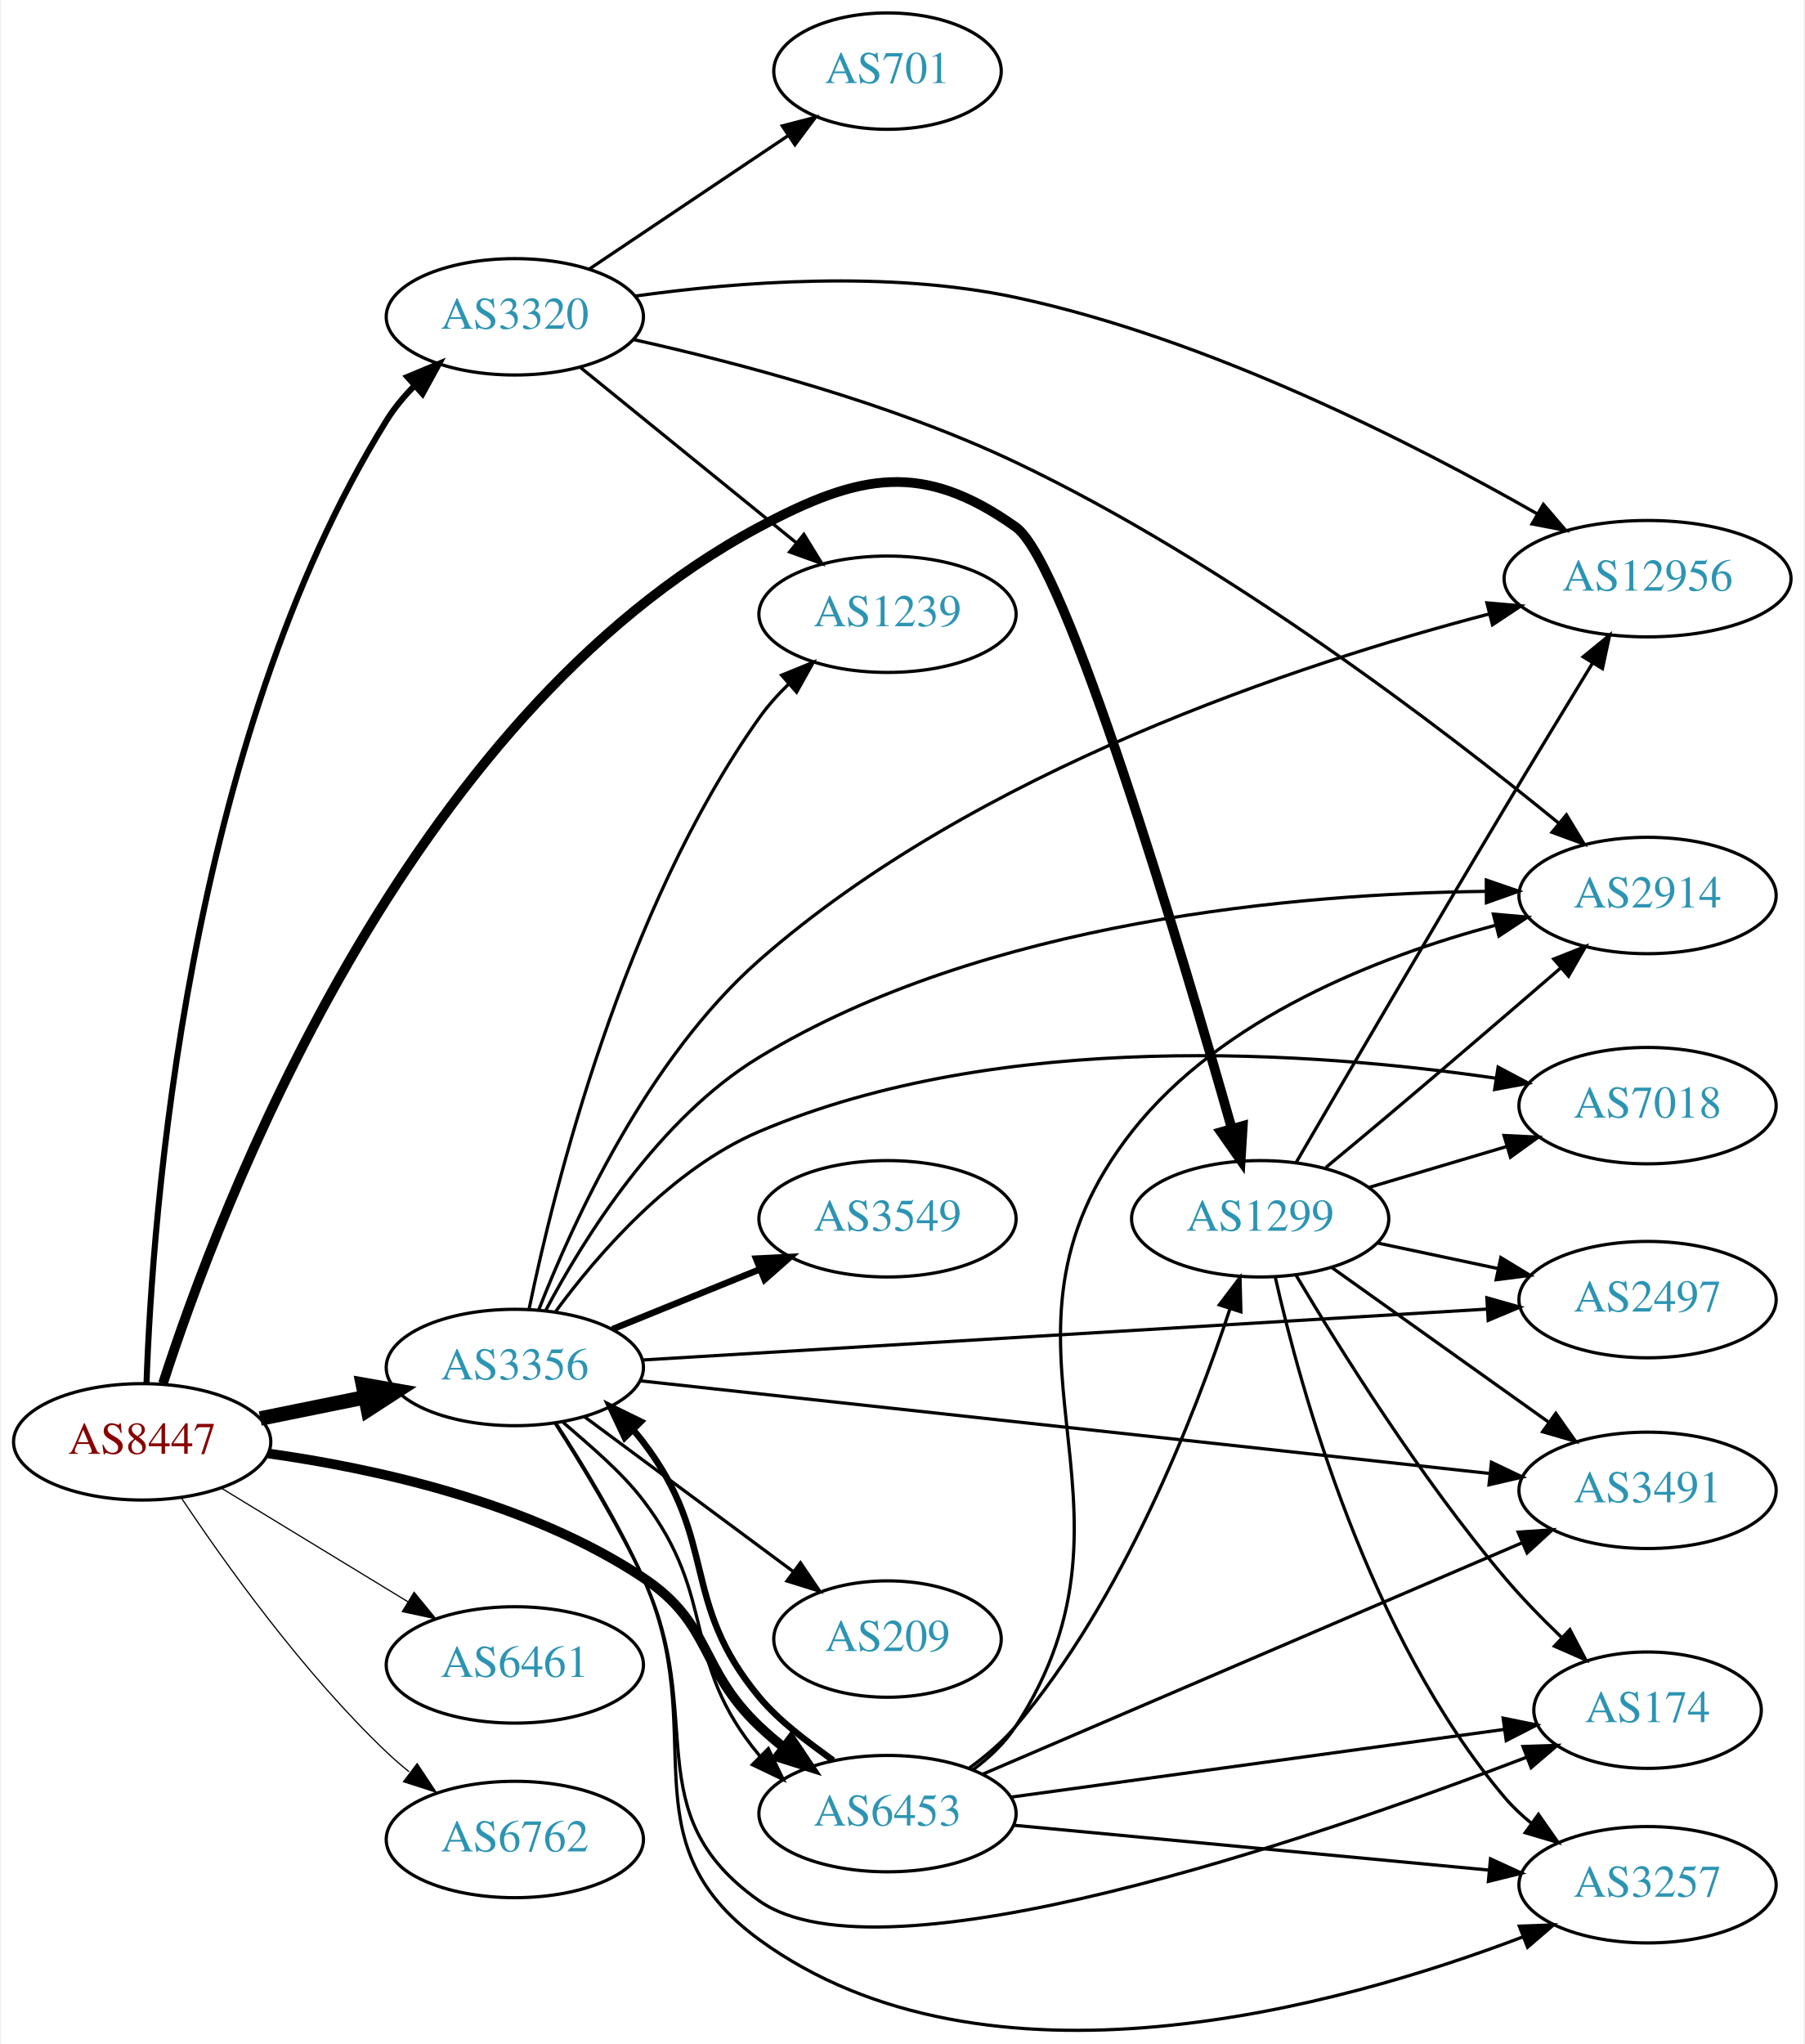
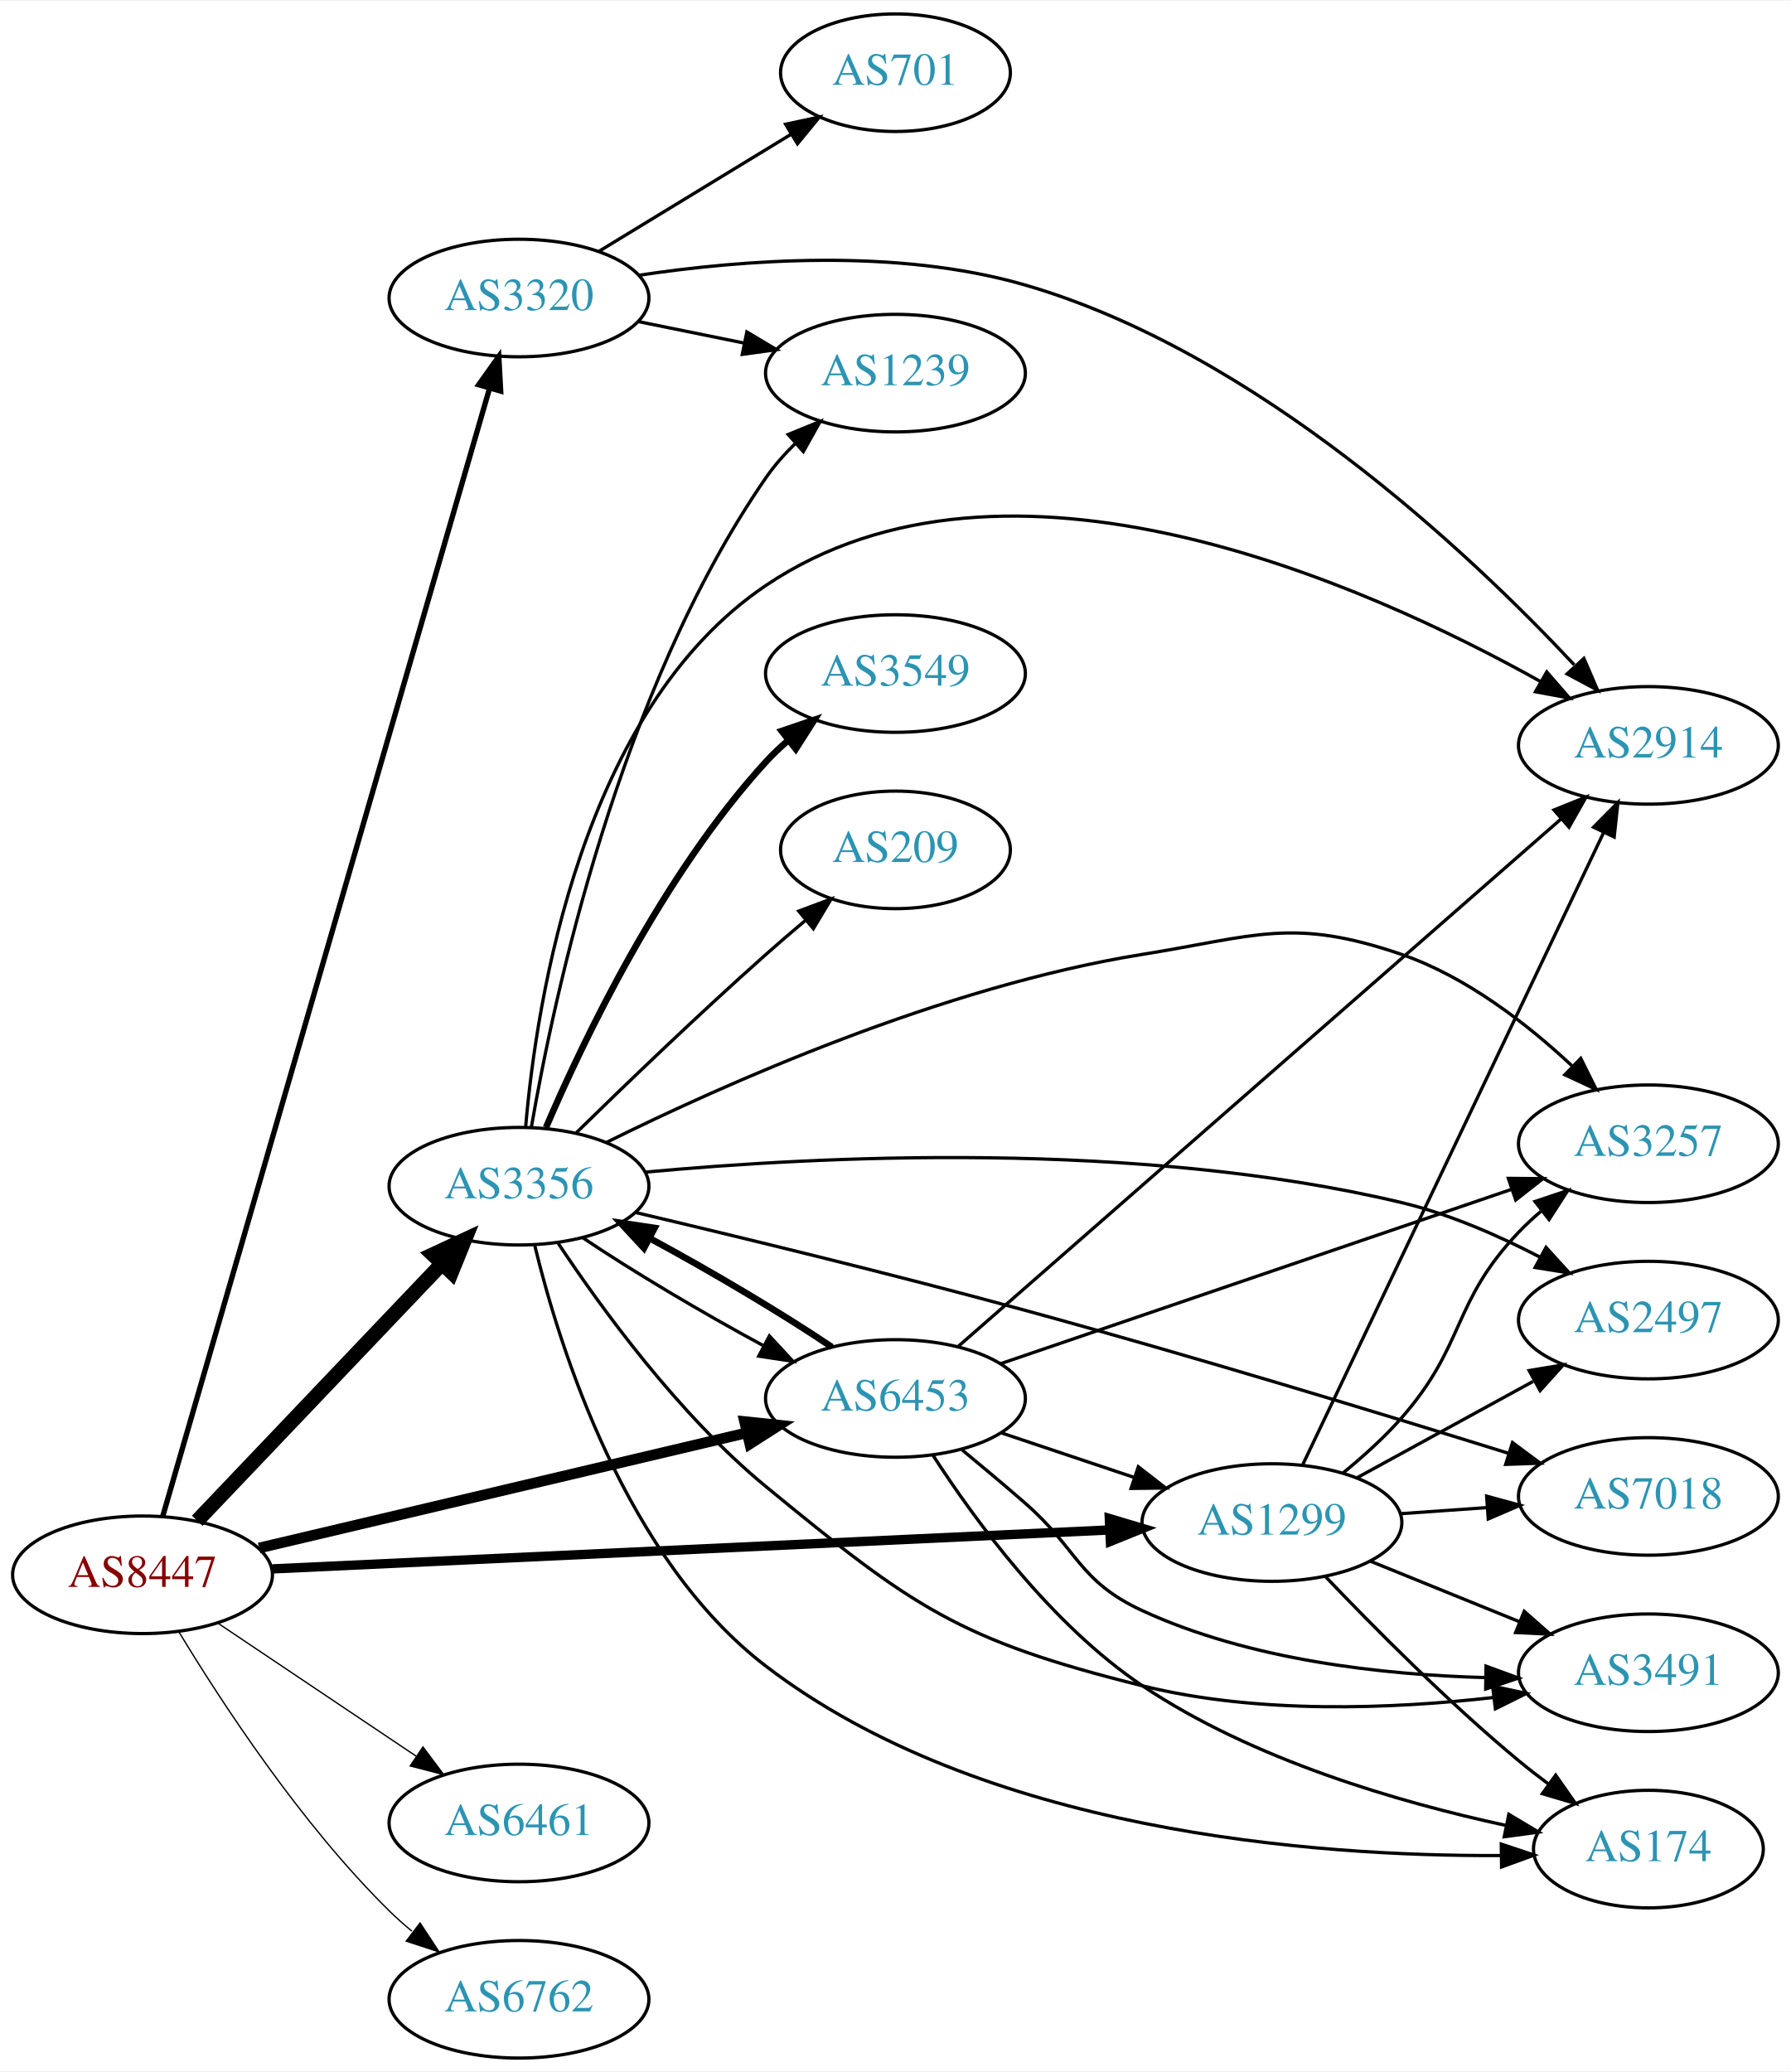
- <svg xmlns="http://www.w3.org/2000/svg" xmlns:xlink="http://www.w3.org/1999/xlink" width="558pt" height="632pt" viewBox="0.00 0.00 557.56 632.26">
-   <g id="graph0" class="graph" transform="scale(1 1) rotate(0) translate(4 628.258)">
-     <polygon fill="white" stroke="none" points="-4,4 -4,-628.258 553.564,-628.258 553.564,4 -4,4" />
+ <svg xmlns="http://www.w3.org/2000/svg" xmlns:xlink="http://www.w3.org/1999/xlink" width="548pt" height="634pt" viewBox="0.00 0.00 548.46 634.00">
+   <g id="graph0" class="graph" transform="scale(1 1) rotate(0) translate(4 630)">
+     <polygon fill="white" stroke="none" points="-4,4 -4,-630 544.465,-630 544.465,4 -4,4" />
    <g id="node1" class="node">
      <g id="a_node1">
        <a xlink:href="/asn/8447" xlink:title="AS8447 ~ A1 Telekom Austria AG [AT]">
-           <ellipse fill="#ffffff" stroke="black" cx="39.647" cy="-182.258" rx="39.794" ry="18" />
-           <text text-anchor="middle" x="39.647" y="-178.558" font-family="Times,serif" font-size="14.00" fill="#880000">AS8447</text>
+           <ellipse fill="#ffffff" stroke="black" cx="39.647" cy="-148" rx="39.794" ry="18" />
+           <text text-anchor="middle" x="39.647" y="-144.3" font-family="Times,serif" font-size="14.00" fill="#880000">AS8447</text>
        </a>
      </g>
    </g>
    <g id="node2" class="node">
      <g id="a_node2">
        <a xlink:href="/asn/1299" xlink:title="AS1299 ~ Telia Carrier [EU]">
-           <ellipse fill="#ffffff" stroke="black" cx="385.525" cy="-251.258" rx="39.794" ry="18" />
-           <text text-anchor="middle" x="385.525" y="-247.558" font-family="Times,serif" font-size="14.00" fill="#2c94b3">AS1299</text>
+           <ellipse fill="#ffffff" stroke="black" cx="385.525" cy="-164" rx="39.794" ry="18" />
+           <text text-anchor="middle" x="385.525" y="-160.3" font-family="Times,serif" font-size="14.00" fill="#2c94b3">AS1299</text>
        </a>
      </g>
    </g>
    <g id="edge1" class="edge">
-       <path fill="none" stroke="black" stroke-width="3" d="M46.098,-200.346C63.094,-253.084 120.676,-406.655 230.586,-465.258 261.683,-481.838 281.147,-485.665 309.879,-465.258 325.588,-454.1 360.959,-334.733 376.707,-279.279" />
-       <polygon fill="black" stroke="black" stroke-width="3" points="380.147,-279.974 379.496,-269.4 373.41,-278.072 380.147,-279.974" />
+       <path fill="none" stroke="black" stroke-width="2.864" d="M79.425,-149.804C142.412,-152.735 266.829,-158.524 335.732,-161.73" />
+       <polygon fill="black" stroke="black" stroke-width="2.864" points="335.736,-165.234 345.888,-162.202 336.062,-158.241 335.736,-165.234" />
    </g>
    <g id="node3" class="node">
      <g id="a_node3">
        <a xlink:href="/asn/3320" xlink:title="AS3320 ~ DTAG [DE]">
-           <ellipse fill="#ffffff" stroke="black" cx="154.939" cy="-530.258" rx="39.794" ry="18" />
-           <text text-anchor="middle" x="154.939" y="-526.558" font-family="Times,serif" font-size="14.00" fill="#2c94b3">AS3320</text>
+           <ellipse fill="#ffffff" stroke="black" cx="154.939" cy="-539" rx="39.794" ry="18" />
+           <text text-anchor="middle" x="154.939" y="-535.3" font-family="Times,serif" font-size="14.00" fill="#2c94b3">AS3320</text>
        </a>
      </g>
    </g>
    <g id="edge2" class="edge">
-       <path fill="none" stroke="black" stroke-width="1.875" d="M41,-200.545C42.773,-251.588 53.301,-398.402 115.293,-498.258 117.684,-502.108 120.699,-505.716 123.986,-509.02" />
-       <polygon fill="black" stroke="black" stroke-width="1.875" points="121.7,-511.67 131.48,-515.744 126.375,-506.46 121.7,-511.67" />
+       <path fill="none" stroke="black" stroke-width="1.636" d="M45.809,-165.816C63.834,-228.027 124.065,-435.895 145.925,-511.341" />
+       <polygon fill="black" stroke="black" stroke-width="1.636" points="142.602,-512.448 148.747,-521.079 149.325,-510.5 142.602,-512.448" />
    </g>
    <g id="node4" class="node">
      <g id="a_node4">
        <a xlink:href="/asn/3356" xlink:title="AS3356 ~ Level 3 Parent, LLC [US]">
-           <ellipse fill="#ffffff" stroke="black" cx="154.939" cy="-205.258" rx="39.794" ry="18" />
-           <text text-anchor="middle" x="154.939" y="-201.558" font-family="Times,serif" font-size="14.00" fill="#2c94b3">AS3356</text>
+           <ellipse fill="#ffffff" stroke="black" cx="154.939" cy="-267" rx="39.794" ry="18" />
+           <text text-anchor="middle" x="154.939" y="-263.3" font-family="Times,serif" font-size="14.00" fill="#2c94b3">AS3356</text>
        </a>
      </g>
    </g>
    <g id="edge3" class="edge">
-       <path fill="none" stroke="black" stroke-width="4.5" d="M76.182,-189.472C86.411,-191.549 97.711,-193.843 108.454,-196.024" />
-       <polygon fill="black" stroke="black" stroke-width="4.5" points="107.946,-199.938 118.53,-198.069 109.513,-192.221 107.946,-199.938" />
+       <path fill="none" stroke="black" stroke-width="4.5" d="M56.399,-164.546C75.846,-184.973 109.061,-219.86 131.253,-243.17" />
+       <polygon fill="black" stroke="black" stroke-width="4.5" points="128.573,-246.066 138.32,-250.594 134.277,-240.636 128.573,-246.066" />
    </g>
    <g id="node5" class="node">
      <g id="a_node5">
        <a xlink:href="/asn/6453" xlink:title="AS6453 ~ TATA COMMUNICATIONS (AMERICA) INC [US]">
-           <ellipse fill="#ffffff" stroke="black" cx="270.232" cy="-67.258" rx="39.794" ry="18" />
-           <text text-anchor="middle" x="270.232" y="-63.558" font-family="Times,serif" font-size="14.00" fill="#2c94b3">AS6453</text>
+           <ellipse fill="#ffffff" stroke="black" cx="270.232" cy="-202" rx="39.794" ry="18" />
+           <text text-anchor="middle" x="270.232" y="-198.3" font-family="Times,serif" font-size="14.00" fill="#2c94b3">AS6453</text>
        </a>
      </g>
    </g>
    <g id="edge4" class="edge">
-       <path fill="none" stroke="black" stroke-width="3" d="M78.534,-178.68C111.508,-174.069 159.401,-163.641 194.586,-140.258 216.208,-125.889 211.738,-112.11 230.586,-94.258 232.963,-92.006 235.54,-89.799 238.198,-87.678" />
-       <polygon fill="black" stroke="black" stroke-width="3" points="240.389,-90.41 246.29,-81.611 236.19,-84.809 240.389,-90.41" />
+       <path fill="none" stroke="black" stroke-width="3.273" d="M75.364,-156.201C115.339,-165.645 181.097,-181.179 224.78,-191.499" />
+       <polygon fill="black" stroke="black" stroke-width="3.273" points="224.027,-194.917 234.564,-193.81 225.636,-188.105 224.027,-194.917" />
    </g>
    <g id="node6" class="node">
      <g id="a_node6">
        <a xlink:href="/asn/6461" xlink:title="AS6461 ~ Zayo Bandwidth [US]">
-           <ellipse fill="#ffffff" stroke="black" cx="154.939" cy="-113.258" rx="39.794" ry="18" />
-           <text text-anchor="middle" x="154.939" y="-109.558" font-family="Times,serif" font-size="14.00" fill="#2c94b3">AS6461</text>
+           <ellipse fill="#ffffff" stroke="black" cx="154.939" cy="-72" rx="39.794" ry="18" />
+           <text text-anchor="middle" x="154.939" y="-68.3" font-family="Times,serif" font-size="14.00" fill="#2c94b3">AS6461</text>
        </a>
      </g>
    </g>
    <g id="edge5" class="edge">
-       <path fill="none" stroke="black" stroke-width="0.375" d="M64.121,-167.961C80.83,-157.784 103.486,-143.986 121.862,-132.794" />
-       <polygon fill="black" stroke="black" stroke-width="0.375" points="123.775,-135.727 130.495,-127.536 120.134,-129.749 123.775,-135.727" />
+       <path fill="none" stroke="black" stroke-width="0.409" d="M62.76,-133.166C80.071,-121.553 104.34,-105.273 123.488,-92.427" />
+       <polygon fill="black" stroke="black" stroke-width="0.409" points="125.528,-95.274 131.882,-86.797 121.628,-89.461 125.528,-95.274" />
    </g>
    <g id="node7" class="node">
      <g id="a_node7">
        <a xlink:href="/asn/6762" xlink:title="AS6762 ~ TELECOM ITALIA SPARKLE S.p.A. [IT]">
-           <ellipse fill="#ffffff" stroke="black" cx="154.939" cy="-59.258" rx="39.794" ry="18" />
-           <text text-anchor="middle" x="154.939" y="-55.558" font-family="Times,serif" font-size="14.00" fill="#2c94b3">AS6762</text>
+           <ellipse fill="#ffffff" stroke="black" cx="154.939" cy="-18" rx="39.794" ry="18" />
+           <text text-anchor="middle" x="154.939" y="-14.3" font-family="Times,serif" font-size="14.00" fill="#2c94b3">AS6762</text>
        </a>
      </g>
    </g>
    <g id="edge6" class="edge">
-       <path fill="none" stroke="black" stroke-width="0.375" d="M51.688,-165.047C65.181,-144.8 89.427,-110.834 115.293,-86.258 117.462,-84.196 119.8,-82.173 122.215,-80.219" />
-       <polygon fill="black" stroke="black" stroke-width="0.375" points="124.72,-82.713 130.582,-73.888 120.496,-77.131 124.72,-82.713" />
+       <path fill="none" stroke="black" stroke-width="0.409" d="M50.733,-130.609C63.818,-108.969 88.202,-71.626 115.293,-45 117.427,-42.902 119.74,-40.853 122.137,-38.881" />
+       <polygon fill="black" stroke="black" stroke-width="0.409" points="124.649,-41.367 130.474,-32.517 120.401,-35.803 124.649,-41.367" />
    </g>
    <g id="node8" class="node">
      <g id="a_node8">
-         <a xlink:href="/asn/174" xlink:title="AS174 ~ Cogent Communications [US]">
-           <ellipse fill="#ffffff" stroke="black" cx="505.368" cy="-99.258" rx="35.194" ry="18" />
-           <text text-anchor="middle" x="505.368" y="-95.558" font-family="Times,serif" font-size="14.00" fill="#2c94b3">AS174</text>
+         <a xlink:href="/asn/7018" xlink:title="AS7018 ~ AT&amp;T Services, Inc. [US]">
+           <ellipse fill="#ffffff" stroke="black" cx="500.818" cy="-172" rx="39.794" ry="18" />
+           <text text-anchor="middle" x="500.818" y="-168.3" font-family="Times,serif" font-size="14.00" fill="#2c94b3">AS7018</text>
        </a>
      </g>
    </g>
    <g id="edge7" class="edge">
-       <path fill="none" stroke="black" d="M396.566,-233.887C409.976,-211.307 435.086,-171.118 461.172,-140.258 466.522,-133.928 472.757,-127.543 478.797,-121.757" />
-       <polygon fill="black" stroke="black" points="481.335,-124.177 486.264,-114.798 476.562,-119.056 481.335,-124.177" />
+       <path fill="none" stroke="black" d="M424.881,-166.708C433.371,-167.308 442.474,-167.951 451.308,-168.575" />
+       <polygon fill="black" stroke="black" points="451.28,-172.081 461.502,-169.294 451.773,-165.099 451.28,-172.081" />
    </g>
    <g id="node9" class="node">
      <g id="a_node9">
-         <a xlink:href="/asn/3491" xlink:title="AS3491 ~ PCCW Global, Inc. [US]">
-           <ellipse fill="#ffffff" stroke="black" cx="505.368" cy="-167.258" rx="39.794" ry="18" />
-           <text text-anchor="middle" x="505.368" y="-163.558" font-family="Times,serif" font-size="14.00" fill="#2c94b3">AS3491</text>
+         <a xlink:href="/asn/174" xlink:title="AS174 ~ Cogent Communications [US]">
+           <ellipse fill="#ffffff" stroke="black" cx="500.818" cy="-64" rx="35.194" ry="18" />
+           <text text-anchor="middle" x="500.818" y="-60.3" font-family="Times,serif" font-size="14.00" fill="#2c94b3">AS174</text>
        </a>
      </g>
    </g>
    <g id="edge8" class="edge">
-       <path fill="none" stroke="black" d="M407.593,-236.24C426.329,-222.885 453.92,-203.218 474.853,-188.297" />
-       <polygon fill="black" stroke="black" points="476.974,-191.083 483.085,-182.428 472.911,-185.383 476.974,-191.083" />
+       <path fill="none" stroke="black" d="M401.831,-147.545C416.443,-132.204 439.4,-109.044 461.172,-91 464.051,-88.614 467.133,-86.219 470.255,-83.896" />
+       <polygon fill="black" stroke="black" points="472.424,-86.647 478.496,-77.964 468.335,-80.966 472.424,-86.647" />
    </g>
    <g id="node10" class="node">
      <g id="a_node10">
-         <a xlink:href="/asn/7018" xlink:title="AS7018 ~ AT&amp;T Services, Inc. [US]">
-           <ellipse fill="#ffffff" stroke="black" cx="505.368" cy="-286.258" rx="39.794" ry="18" />
-           <text text-anchor="middle" x="505.368" y="-282.558" font-family="Times,serif" font-size="14.00" fill="#2c94b3">AS7018</text>
+         <a xlink:href="/asn/2914" xlink:title="AS2914 ~ NTT America, Inc. [US]">
+           <ellipse fill="#ffffff" stroke="black" cx="500.818" cy="-402" rx="39.794" ry="18" />
+           <text text-anchor="middle" x="500.818" y="-398.3" font-family="Times,serif" font-size="14.00" fill="#2c94b3">AS2914</text>
        </a>
      </g>
    </g>
    <g id="edge9" class="edge">
-       <path fill="none" stroke="black" d="M419.038,-260.914C432.195,-264.822 447.567,-269.388 461.611,-273.559" />
-       <polygon fill="black" stroke="black" points="460.969,-277.019 471.552,-276.511 462.962,-270.309 460.969,-277.019" />
+       <path fill="none" stroke="black" d="M394.856,-181.501C414.498,-222.763 463.805,-326.345 487.166,-375.42" />
+       <polygon fill="black" stroke="black" points="484.017,-376.949 491.475,-384.474 490.338,-373.94 484.017,-376.949" />
    </g>
    <g id="node11" class="node">
      <g id="a_node11">
-         <a xlink:href="/asn/2497" xlink:title="AS2497 ~ Internet Initiative Japan Inc. [JP]">
-           <ellipse fill="#ffffff" stroke="black" cx="505.368" cy="-226.258" rx="39.794" ry="18" />
-           <text text-anchor="middle" x="505.368" y="-222.558" font-family="Times,serif" font-size="14.00" fill="#2c94b3">AS2497</text>
+         <a xlink:href="/asn/3257" xlink:title="AS3257 ~ GTT [DE]">
+           <ellipse fill="#ffffff" stroke="black" cx="500.818" cy="-280" rx="39.794" ry="18" />
+           <text text-anchor="middle" x="500.818" y="-276.3" font-family="Times,serif" font-size="14.00" fill="#2c94b3">AS3257</text>
        </a>
      </g>
    </g>
    <g id="edge10" class="edge">
-       <path fill="none" stroke="black" d="M421.882,-243.757C433.534,-241.285 446.659,-238.501 458.954,-235.892" />
-       <polygon fill="black" stroke="black" points="459.98,-239.252 469.036,-233.753 458.528,-232.405 459.98,-239.252" />
+       <path fill="none" stroke="black" d="M407.27,-179.162C413.4,-184.156 419.88,-189.982 425.172,-196 444.957,-218.501 440.483,-231.326 461.172,-253 463.238,-255.165 465.503,-257.262 467.866,-259.266" />
+       <polygon fill="black" stroke="black" points="466.096,-262.323 476.142,-265.69 470.388,-256.793 466.096,-262.323" />
    </g>
    <g id="node12" class="node">
      <g id="a_node12">
-         <a xlink:href="/asn/2914" xlink:title="AS2914 ~ NTT America, Inc. [US]">
-           <ellipse fill="#ffffff" stroke="black" cx="505.368" cy="-351.258" rx="39.794" ry="18" />
-           <text text-anchor="middle" x="505.368" y="-347.558" font-family="Times,serif" font-size="14.00" fill="#2c94b3">AS2914</text>
+         <a xlink:href="/asn/2497" xlink:title="AS2497 ~ Internet Initiative Japan Inc. [JP]">
+           <ellipse fill="#ffffff" stroke="black" cx="500.818" cy="-226" rx="39.794" ry="18" />
+           <text text-anchor="middle" x="500.818" y="-222.3" font-family="Times,serif" font-size="14.00" fill="#2c94b3">AS2497</text>
        </a>
      </g>
    </g>
    <g id="edge11" class="edge">
-       <path fill="none" stroke="black" d="M405.846,-267.142C412.039,-272.263 418.912,-277.979 425.172,-283.258 443.105,-298.379 463.149,-315.593 478.586,-328.918" />
-       <polygon fill="black" stroke="black" points="476.348,-331.61 486.203,-335.5 480.925,-326.313 476.348,-331.61" />
+       <path fill="none" stroke="black" d="M411.669,-177.76C427.51,-186.429 448.17,-197.735 465.507,-207.223" />
+       <polygon fill="black" stroke="black" points="464.293,-210.548 474.745,-212.279 467.653,-204.408 464.293,-210.548" />
    </g>
    <g id="node13" class="node">
      <g id="a_node13">
-         <a xlink:href="/asn/3257" xlink:title="AS3257 ~ GTT [DE]">
-           <ellipse fill="#ffffff" stroke="black" cx="505.368" cy="-45.258" rx="39.794" ry="18" />
-           <text text-anchor="middle" x="505.368" y="-41.558" font-family="Times,serif" font-size="14.00" fill="#2c94b3">AS3257</text>
+         <a xlink:href="/asn/3491" xlink:title="AS3491 ~ PCCW Global, Inc. [US]">
+           <ellipse fill="#ffffff" stroke="black" cx="500.818" cy="-118" rx="39.794" ry="18" />
+           <text text-anchor="middle" x="500.818" y="-114.3" font-family="Times,serif" font-size="14.00" fill="#2c94b3">AS3491</text>
        </a>
      </g>
    </g>
    <g id="edge12" class="edge">
-       <path fill="none" stroke="black" d="M390.163,-233.343C397.942,-198.782 419.019,-121.936 461.172,-72.258 463.604,-69.392 466.418,-66.733 469.422,-64.292" />
-       <polygon fill="black" stroke="black" points="471.611,-67.029 477.681,-58.346 467.521,-61.349 471.611,-67.029" />
+       <path fill="none" stroke="black" d="M415.701,-152.154C429.577,-146.52 446.354,-139.708 461.263,-133.654" />
+       <polygon fill="black" stroke="black" points="462.793,-136.811 470.741,-129.806 460.159,-130.325 462.793,-136.811" />
+     </g>
+     <g id="edge15" class="edge">
+       <path fill="none" stroke="black" d="M191.567,-545.954C223.28,-550.738 270.593,-554.392 309.879,-543 380.72,-522.458 445.649,-461.339 478.094,-426.689" />
+       <polygon fill="black" stroke="black" points="481.064,-428.63 485.257,-418.901 475.912,-423.892 481.064,-428.63" />
    </g>
    <g id="node14" class="node">
      <g id="a_node14">
-         <a xlink:href="/asn/12956" xlink:title="AS12956 ~ TELXIUS [ES]">
-           <ellipse fill="#ffffff" stroke="black" cx="505.368" cy="-449.258" rx="44.393" ry="18" />
-           <text text-anchor="middle" x="505.368" y="-445.558" font-family="Times,serif" font-size="14.00" fill="#2c94b3">AS12956</text>
+         <a xlink:href="/asn/701" xlink:title="AS701 ~ UUNET [US]">
+           <ellipse fill="#ffffff" stroke="black" cx="270.232" cy="-608" rx="35.194" ry="18" />
+           <text text-anchor="middle" x="270.232" y="-604.3" font-family="Times,serif" font-size="14.00" fill="#2c94b3">AS701</text>
        </a>
      </g>
    </g>
    <g id="edge13" class="edge">
-       <path fill="none" stroke="black" d="M396.585,-268.562C410.845,-293.05 437.807,-339.188 461.172,-378.258 470.077,-393.148 480.147,-409.716 488.323,-423.099" />
-       <polygon fill="black" stroke="black" points="485.439,-425.091 493.643,-431.796 491.41,-421.439 485.439,-425.091" />
-     </g>
-     <g id="edge14" class="edge">
-       <path fill="none" stroke="black" d="M191.649,-523.219C223.623,-516.134 271.28,-503.611 309.879,-485.258 374.673,-454.449 441.751,-403.156 477.723,-373.773" />
-       <polygon fill="black" stroke="black" points="480.267,-376.212 485.757,-367.151 475.815,-370.81 480.267,-376.212" />
-     </g>
-     <g id="edge15" class="edge">
-       <path fill="none" stroke="black" d="M192.141,-536.67C223.614,-541.063 270.252,-544.717 309.879,-536.258 369.74,-523.479 433.475,-490.87 471.065,-469.406" />
-       <polygon fill="black" stroke="black" points="473.141,-472.248 480.041,-464.208 469.633,-466.191 473.141,-472.248" />
+       <path fill="none" stroke="black" d="M179.414,-553.297C196.458,-563.677 219.687,-577.825 238.253,-589.132" />
+       <polygon fill="black" stroke="black" points="236.583,-592.213 246.944,-594.426 240.224,-586.235 236.583,-592.213" />
    </g>
    <g id="node15" class="node">
      <g id="a_node15">
        <a xlink:href="/asn/1239" xlink:title="AS1239 ~ Sprint [US]">
-           <ellipse fill="#ffffff" stroke="black" cx="270.232" cy="-438.258" rx="39.794" ry="18" />
-           <text text-anchor="middle" x="270.232" y="-434.558" font-family="Times,serif" font-size="14.00" fill="#2c94b3">AS1239</text>
-         </a>
-       </g>
+           <ellipse fill="#ffffff" stroke="black" cx="270.232" cy="-516" rx="39.794" ry="18" />
+           <text text-anchor="middle" x="270.232" y="-512.3" font-family="Times,serif" font-size="14.00" fill="#2c94b3">AS1239</text>
+         </a>
+       </g>
+     </g>
+     <g id="edge14" class="edge">
+       <path fill="none" stroke="black" d="M191.475,-531.786C201.704,-529.709 213.004,-527.415 223.747,-525.234" />
+       <polygon fill="black" stroke="black" points="224.719,-528.608 233.823,-523.189 223.326,-521.748 224.719,-528.608" />
    </g>
    <g id="edge16" class="edge">
-       <path fill="none" stroke="black" d="M175.158,-514.651C193.55,-499.716 221.469,-477.044 242.12,-460.275" />
-       <polygon fill="black" stroke="black" points="244.363,-462.962 249.92,-453.941 239.95,-457.528 244.363,-462.962" />
+       <path fill="none" stroke="black" d="M174.394,-251.271C189.374,-241.151 211.023,-228.289 229.856,-218.128" />
+       <polygon fill="black" stroke="black" points="231.63,-221.15 238.834,-213.381 228.357,-214.962 231.63,-221.15" />
+     </g>
+     <g id="edge18" class="edge">
+       <path fill="none" stroke="black" d="M190.609,-258.96C221.893,-251.583 269.118,-240.14 309.879,-229 361.096,-215.003 419.535,-197.184 457.908,-185.228" />
+       <polygon fill="black" stroke="black" points="459.194,-188.493 467.695,-182.17 457.106,-181.812 459.194,-188.493" />
+     </g>
+     <g id="edge20" class="edge">
+       <path fill="none" stroke="black" d="M159.773,-248.817C167.409,-217.328 187.619,-152.868 230.586,-120 296.806,-69.345 397.964,-61.74 455.58,-62.023" />
+       <polygon fill="black" stroke="black" points="455.767,-65.526 465.813,-62.16 455.86,-58.527 455.767,-65.526" />
+     </g>
+     <g id="edge19" class="edge">
+       <path fill="none" stroke="black" d="M156.98,-285.183C160.278,-323.653 173.971,-412.872 230.586,-451 304.343,-500.673 414.169,-451.517 467.893,-421.493" />
+       <polygon fill="black" stroke="black" points="469.69,-424.498 476.636,-416.498 466.217,-418.42 469.69,-424.498" />
+     </g>
+     <g id="edge23" class="edge">
+       <path fill="none" stroke="black" d="M181.766,-280.439C217.488,-298.133 284.529,-328.15 345.879,-338 380.675,-343.586 391.835,-349.429 425.172,-338 445.028,-331.193 463.675,-316.71 477.366,-303.921" />
+       <polygon fill="black" stroke="black" points="480.103,-306.141 484.826,-296.657 475.22,-301.126 480.103,-306.141" />
+     </g>
+     <g id="edge22" class="edge">
+       <path fill="none" stroke="black" d="M193.591,-271.305C246.235,-276.202 344.452,-281.238 425.172,-262 439.813,-258.511 454.953,-251.862 467.739,-245.218" />
+       <polygon fill="black" stroke="black" points="469.464,-248.264 476.593,-240.427 466.132,-242.108 469.464,-248.264" />
+     </g>
+     <g id="edge17" class="edge">
+       <path fill="none" stroke="black" d="M166.873,-249.638C180.085,-229.705 203.889,-196.94 230.586,-175 275.373,-138.193 289.615,-127.967 345.879,-114 381.196,-105.233 422.476,-106.919 453.394,-110.422" />
+       <polygon fill="black" stroke="black" points="453.104,-113.912 463.458,-111.667 453.963,-106.965 453.104,-113.912" />
+     </g>
+     <g id="edge24" class="edge">
+       <path fill="none" stroke="black" d="M158.735,-285.082C165.493,-324.318 185.59,-418.966 230.586,-484 233.165,-487.727 236.292,-491.261 239.638,-494.527" />
+       <polygon fill="black" stroke="black" points="237.379,-497.202 247.184,-501.217 242.023,-491.964 237.379,-497.202" />
    </g>
    <g id="node16" class="node">
      <g id="a_node16">
-         <a xlink:href="/asn/701" xlink:title="AS701 ~ UUNET [US]">
-           <ellipse fill="#ffffff" stroke="black" cx="270.232" cy="-606.258" rx="35.194" ry="18" />
-           <text text-anchor="middle" x="270.232" y="-602.558" font-family="Times,serif" font-size="14.00" fill="#2c94b3">AS701</text>
-         </a>
-       </g>
-     </g>
-     <g id="edge17" class="edge">
-       <path fill="none" stroke="black" d="M178.052,-545.092C195.587,-556.854 220.26,-573.406 239.52,-586.326" />
-       <polygon fill="black" stroke="black" points="237.688,-589.312 247.943,-591.976 241.588,-583.498 237.688,-589.312" />
-     </g>
-     <g id="edge23" class="edge">
-       <path fill="none" stroke="black" d="M169.807,-188.346C177.844,-181.361 187.702,-173.25 194.586,-164.258 218.041,-133.62 205.898,-114.911 230.586,-85.258 230.723,-85.093 230.862,-84.928 231.002,-84.764" />
-       <polygon fill="black" stroke="black" points="233.361,-87.354 237.976,-77.817 228.421,-82.395 233.361,-87.354" />
+         <a xlink:href="/asn/3549" xlink:title="AS3549 ~ Level 3 Parent, LLC [US]">
+           <ellipse fill="#ffffff" stroke="black" cx="270.232" cy="-424" rx="39.794" ry="18" />
+           <text text-anchor="middle" x="270.232" y="-420.3" font-family="Times,serif" font-size="14.00" fill="#2c94b3">AS3549</text>
+         </a>
+       </g>
    </g>
    <g id="edge21" class="edge">
-       <path fill="none" stroke="black" d="M167.371,-188.098C175.608,-175.272 186.629,-157.117 194.586,-140.258 214.748,-97.54 191.939,-67.419 230.586,-40.258 268.613,-13.531 402.54,-59.631 467.918,-84.687" />
-       <polygon fill="black" stroke="black" points="466.833,-88.02 477.422,-88.367 469.361,-81.493 466.833,-88.02" />
-     </g>
-     <g id="edge22" class="edge">
-       <path fill="none" stroke="black" d="M193.558,-201.155C257.245,-194.209 386.198,-180.145 456.324,-172.497" />
-       <polygon fill="black" stroke="black" points="457.081,-175.936 466.642,-171.372 456.322,-168.977 457.081,-175.936" />
-     </g>
-     <g id="edge20" class="edge">
-       <path fill="none" stroke="black" d="M167.569,-222.586C180.565,-240.269 203.392,-266.705 230.586,-278.258 305.367,-310.027 402.288,-302.952 458.482,-294.733" />
-       <polygon fill="black" stroke="black" points="459.134,-298.173 468.486,-293.194 458.07,-291.255 459.134,-298.173" />
-     </g>
-     <g id="edge24" class="edge">
-       <path fill="none" stroke="black" d="M194.559,-207.585C258.348,-211.43 385.61,-219.1 455.541,-223.315" />
-       <polygon fill="black" stroke="black" points="455.649,-226.828 465.842,-223.936 456.07,-219.84 455.649,-226.828" />
-     </g>
-     <g id="edge18" class="edge">
-       <path fill="none" stroke="black" d="M164.544,-223.014C176.247,-245.133 199.358,-282.315 230.586,-301.258 300.395,-343.604 397.335,-351.832 455.171,-352.532" />
-       <polygon fill="black" stroke="black" points="455.483,-356.034 465.5,-352.582 455.517,-349.034 455.483,-356.034" />
-     </g>
-     <g id="edge28" class="edge">
-       <path fill="none" stroke="black" d="M167.545,-188.178C175.869,-175.392 186.921,-157.252 194.586,-140.258 216.083,-92.595 188.334,-59.057 230.586,-28.258 300.798,22.924 409.989,-7.481 466.939,-29.178" />
-       <polygon fill="black" stroke="black" points="465.693,-32.449 476.281,-32.839 468.247,-25.931 465.693,-32.449" />
-     </g>
-     <g id="edge25" class="edge">
-       <path fill="none" stroke="black" d="M162.336,-223.094C172.77,-249.904 195.841,-300.694 230.586,-331.258 297.264,-389.911 397.544,-422.947 456.434,-438.359" />
-       <polygon fill="black" stroke="black" points="455.669,-441.776 466.224,-440.858 457.401,-434.993 455.669,-441.776" />
-     </g>
-     <g id="edge27" class="edge">
-       <path fill="none" stroke="black" d="M159.358,-223.402C167.031,-260.549 188.348,-346.767 230.586,-406.258 233.21,-409.953 236.364,-413.469 239.723,-416.724" />
-       <polygon fill="black" stroke="black" points="237.472,-419.405 247.282,-423.406 242.108,-414.16 237.472,-419.405" />
+       <path fill="none" stroke="black" stroke-width="2" d="M163.218,-284.988C174.637,-311.652 198.784,-362.249 230.586,-397 232.606,-399.208 234.838,-401.335 237.179,-403.361" />
+       <polygon fill="black" stroke="black" stroke-width="2" points="235.386,-406.403 245.414,-409.823 239.707,-400.896 235.386,-406.403" />
    </g>
    <g id="node17" class="node">
      <g id="a_node17">
-         <a xlink:href="/asn/3549" xlink:title="AS3549 ~ Level 3 Parent, LLC [US]">
-           <ellipse fill="#ffffff" stroke="black" cx="270.232" cy="-251.258" rx="39.794" ry="18" />
-           <text text-anchor="middle" x="270.232" y="-247.558" font-family="Times,serif" font-size="14.00" fill="#2c94b3">AS3549</text>
-         </a>
-       </g>
-     </g>
-     <g id="edge19" class="edge">
-       <path fill="none" stroke="black" stroke-width="2" d="M185.115,-217.104C198.991,-222.738 215.768,-229.55 230.677,-235.603" />
-       <polygon fill="black" stroke="black" stroke-width="2" points="229.573,-238.933 240.156,-239.452 232.207,-232.447 229.573,-238.933" />
-     </g>
-     <g id="node18" class="node">
-       <g id="a_node18">
        <a xlink:href="/asn/209" xlink:title="AS209 ~ CenturyLink Communications, LLC [US]">
-           <ellipse fill="#ffffff" stroke="black" cx="270.232" cy="-121.258" rx="35.194" ry="18" />
-           <text text-anchor="middle" x="270.232" y="-117.558" font-family="Times,serif" font-size="14.00" fill="#2c94b3">AS209</text>
-         </a>
-       </g>
+           <ellipse fill="#ffffff" stroke="black" cx="270.232" cy="-370" rx="35.194" ry="18" />
+           <text text-anchor="middle" x="270.232" y="-366.3" font-family="Times,serif" font-size="14.00" fill="#2c94b3">AS209</text>
+         </a>
+       </g>
+     </g>
+     <g id="edge25" class="edge">
+       <path fill="none" stroke="black" d="M172.529,-283.409C187.455,-298.021 210.121,-319.833 230.586,-338 234.476,-341.454 238.655,-345.037 242.775,-348.502" />
+       <polygon fill="black" stroke="black" points="240.609,-351.253 250.536,-354.954 245.084,-345.87 240.609,-351.253" />
+     </g>
+     <g id="edge27" class="edge">
+       <path fill="none" stroke="black" d="M302.49,-191.516C315.139,-187.273 329.918,-182.316 343.419,-177.788" />
+       <polygon fill="black" stroke="black" points="344.609,-181.08 352.976,-174.582 342.382,-174.444 344.609,-181.08" />
+     </g>
+     <g id="edge30" class="edge">
+       <path fill="none" stroke="black" stroke-width="2" d="M250.753,-217.745C235.691,-227.919 213.899,-240.859 195.003,-251.04" />
+       <polygon fill="black" stroke="black" stroke-width="2" points="193.211,-248.028 186.002,-255.792 196.48,-254.218 193.211,-248.028" />
+     </g>
+     <g id="edge29" class="edge">
+       <path fill="none" stroke="black" d="M281.72,-184.598C294.513,-164.785 317.925,-132.745 345.879,-114 379.679,-91.335 424.504,-78.312 457.062,-71.275" />
+       <polygon fill="black" stroke="black" points="458.082,-74.639 467.172,-69.197 456.672,-67.783 458.082,-74.639" />
    </g>
    <g id="edge26" class="edge">
-       <path fill="none" stroke="black" d="M176.456,-190.046C194.533,-176.643 221.036,-156.992 241.092,-142.122" />
-       <polygon fill="black" stroke="black" points="243.301,-144.842 249.249,-136.074 239.131,-139.219 243.301,-144.842" />
-     </g>
-     <g id="edge29" class="edge">
-       <path fill="none" stroke="black" d="M295.32,-81.198C300.556,-84.975 305.754,-89.385 309.879,-94.258 343.099,-133.507 365.165,-190.053 376.208,-223.488" />
-       <polygon fill="black" stroke="black" points="372.897,-224.623 379.282,-233.078 379.563,-222.487 372.897,-224.623" />
-     </g>
-     <g id="edge33" class="edge">
-       <path fill="none" stroke="black" stroke-width="2" d="M253.421,-83.704C245.755,-89.305 236.87,-95.71 230.586,-103.258 205.898,-132.911 218.041,-151.62 194.586,-182.258 193.659,-183.468 192.679,-184.663 191.656,-185.835" />
-       <polygon fill="black" stroke="black" stroke-width="2" points="188.944,-183.6 184.417,-193.18 193.93,-188.514 188.944,-183.6" />
+       <path fill="none" stroke="black" d="M289.552,-218.029C330.112,-253.517 427.583,-338.798 474.174,-379.563" />
+       <polygon fill="black" stroke="black" points="471.898,-382.222 481.729,-386.173 476.507,-376.954 471.898,-382.222" />
+     </g>
+     <g id="edge28" class="edge">
+       <path fill="none" stroke="black" d="M302.537,-212.682C343.119,-226.53 413.988,-250.712 458.824,-266.012" />
+       <polygon fill="black" stroke="black" points="457.931,-269.405 468.526,-269.322 460.192,-262.78 457.931,-269.405" />
    </g>
    <g id="edge31" class="edge">
-       <path fill="none" stroke="black" d="M308.431,-72.364C349.967,-78.065 417.107,-87.28 460.996,-93.305" />
-       <polygon fill="black" stroke="black" points="460.695,-96.796 471.078,-94.688 461.647,-89.861 460.695,-96.796" />
-     </g>
-     <g id="edge30" class="edge">
-       <path fill="none" stroke="black" d="M299.819,-79.52C341.707,-97.487 419.83,-130.996 466.463,-150.999" />
-       <polygon fill="black" stroke="black" points="465.342,-154.327 475.912,-155.052 468.102,-147.893 465.342,-154.327" />
-     </g>
-     <g id="edge32" class="edge">
-       <path fill="none" stroke="black" d="M296.649,-80.8C301.7,-84.547 306.485,-89.045 309.879,-94.258 355.342,-164.091 294.383,-212.746 345.879,-278.258 373.601,-313.525 422.28,-332.417 458.397,-342.079" />
-       <polygon fill="black" stroke="black" points="457.669,-345.505 468.222,-344.565 459.386,-338.719 457.669,-345.505" />
-     </g>
-     <g id="edge34" class="edge">
-       <path fill="none" stroke="black" d="M309.209,-63.674C349.344,-59.887 412.747,-53.904 456.33,-49.791" />
-       <polygon fill="black" stroke="black" points="456.781,-53.264 466.408,-48.84 456.123,-46.295 456.781,-53.264" />
+       <path fill="none" stroke="black" d="M290.657,-186.237C296.855,-181.123 303.705,-175.379 309.879,-170 326.243,-155.741 326.171,-146.095 345.879,-137 378.72,-121.844 419.476,-117.362 450.801,-116.525" />
+       <polygon fill="black" stroke="black" points="451.092,-120.021 461.038,-116.37 450.986,-113.021 451.092,-120.021" />
    </g>
  </g>
</svg>
